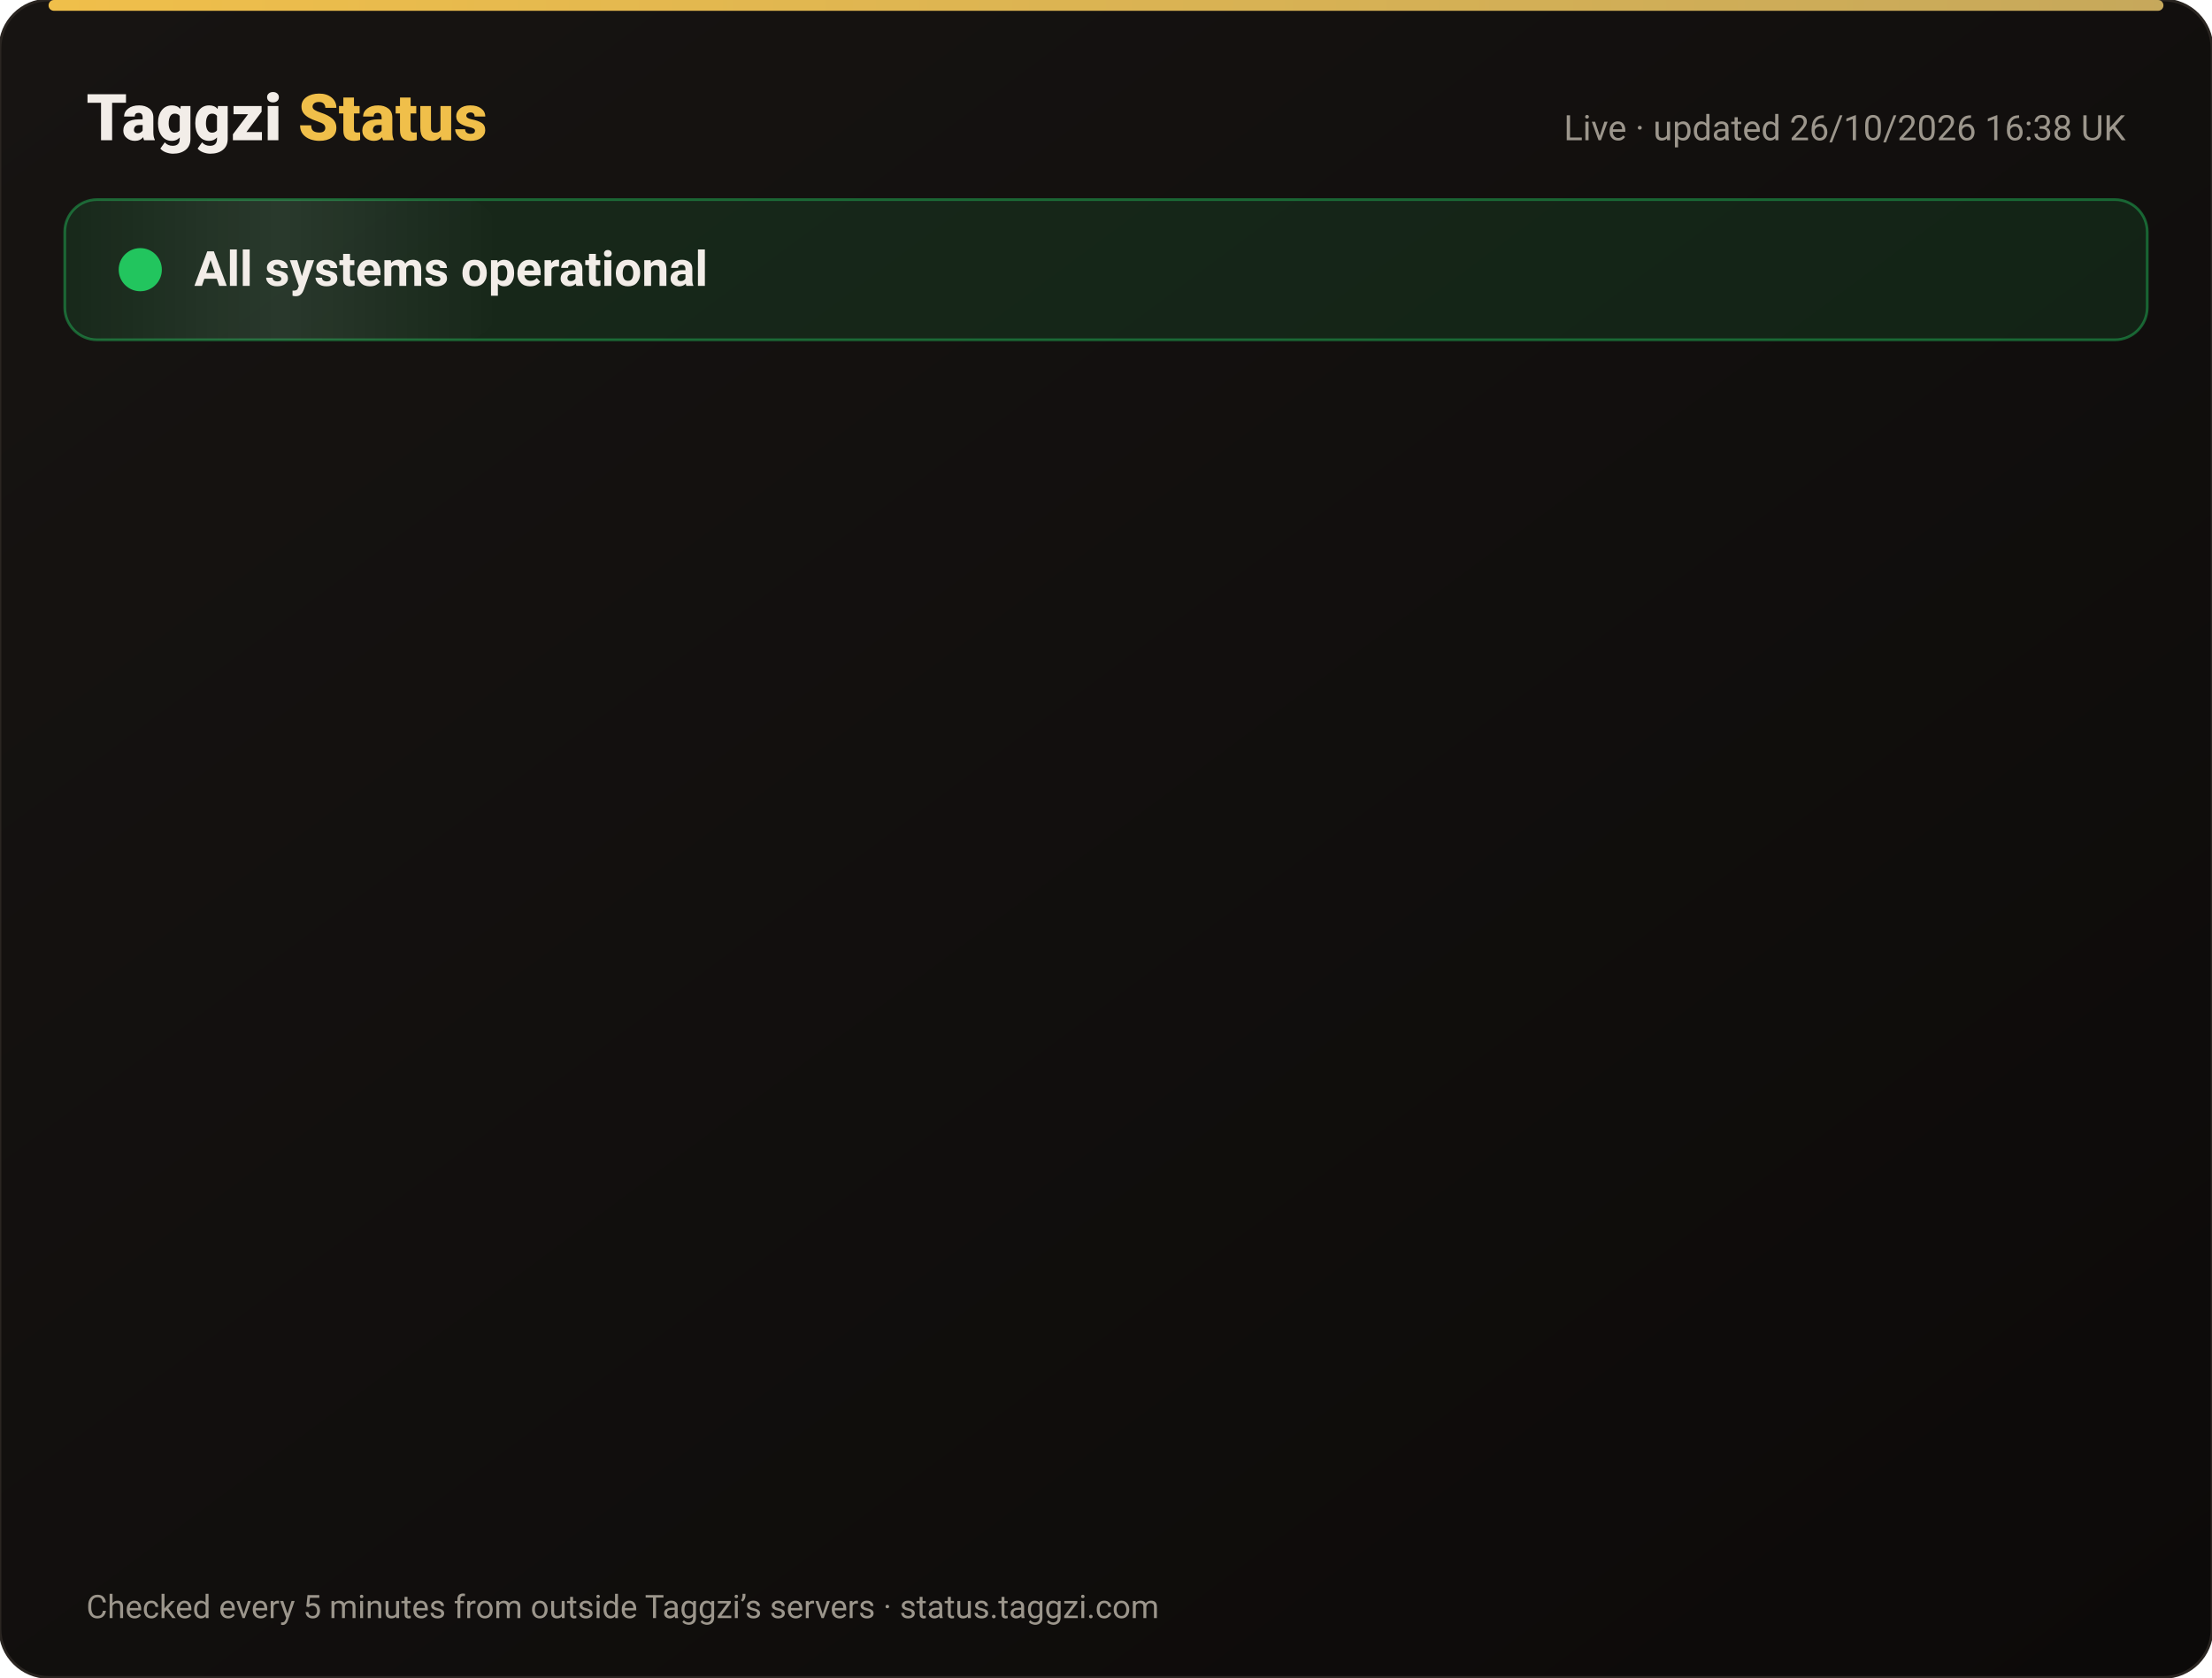
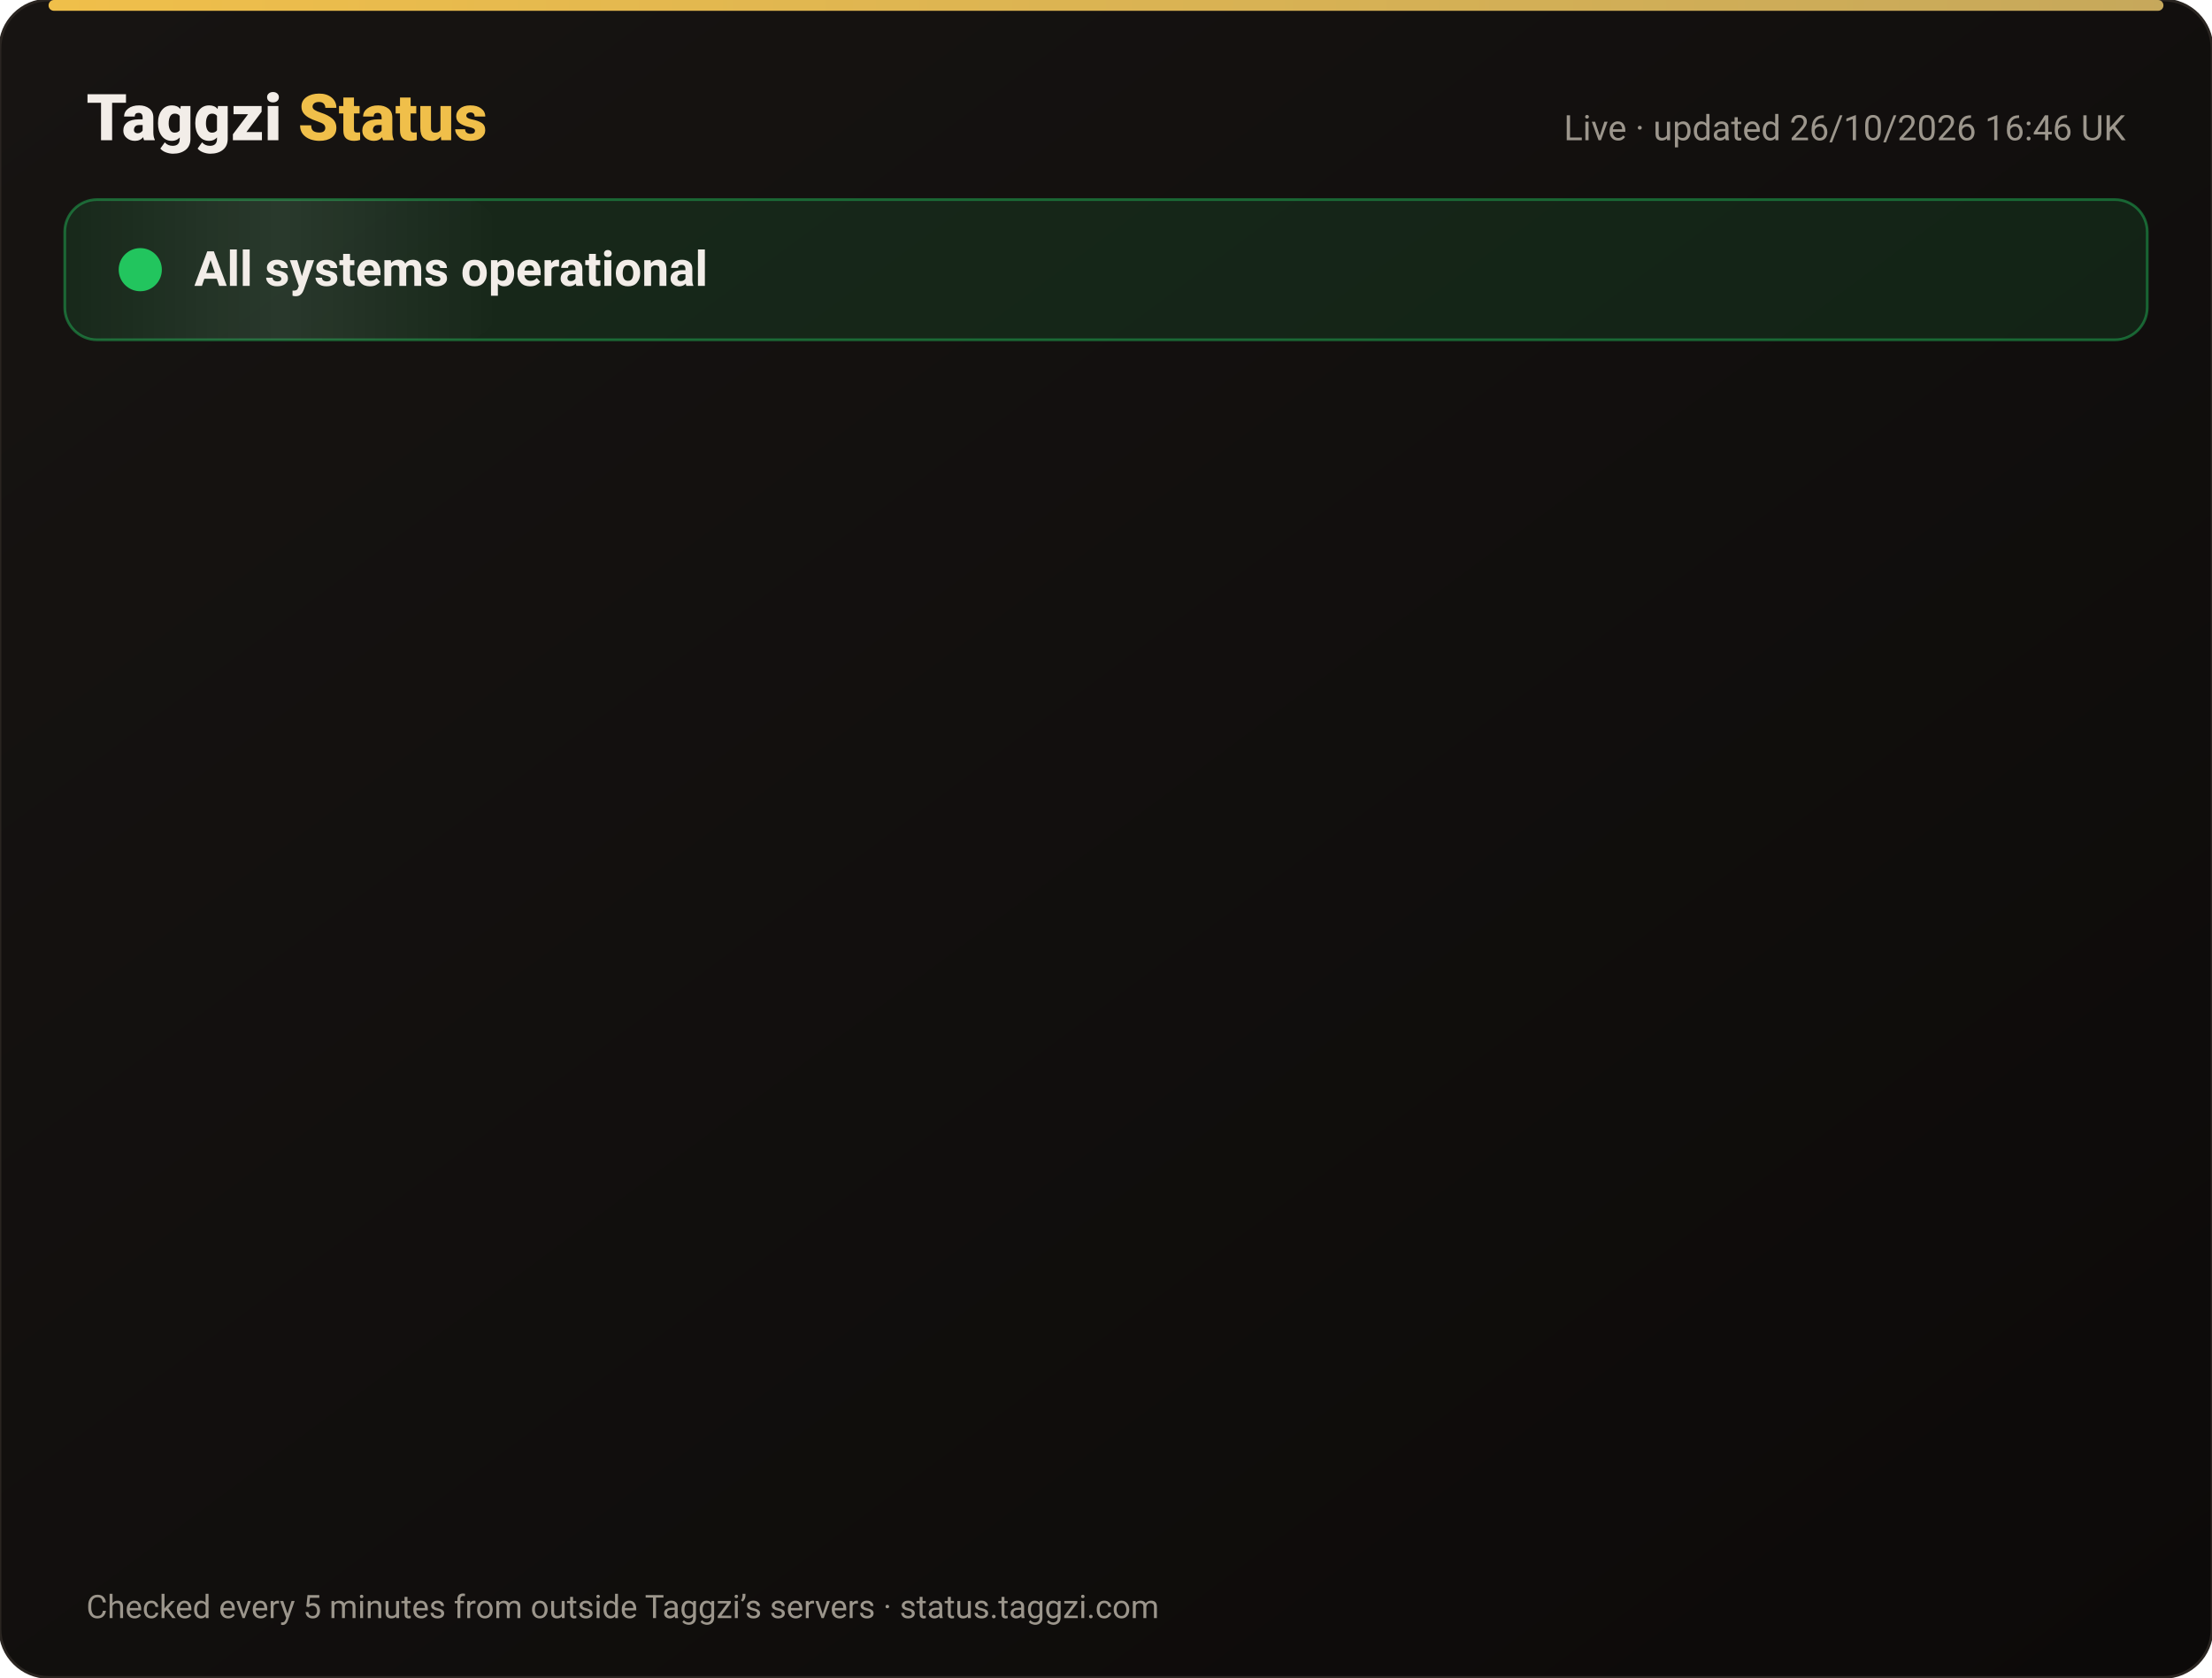
<svg xmlns="http://www.w3.org/2000/svg" width="820" height="622" viewBox="0 0 820 622" font-family="-apple-system,Segoe UI,Roboto,Helvetica,Arial,sans-serif">
  <defs>
    <linearGradient id="bg" x1="0" y1="0" x2="1" y2="1">
      <stop offset="0" stop-color="#171412" />
      <stop offset="1" stop-color="#0C0A09" />
    </linearGradient>
    <linearGradient id="gold" x1="0" x2="1">
      <stop offset="0" stop-color="#F0BF4A" />
      <stop offset="1" stop-color="#c6a85b" />
    </linearGradient>
    <linearGradient id="shine" x1="0" x2="1">
      <stop offset="0" stop-color="#fff" stop-opacity="0" />
      <stop offset=".5" stop-color="#fff" stop-opacity=".08" />
      <stop offset="1" stop-color="#fff" stop-opacity="0" />
    </linearGradient>
  </defs>
  <rect width="820" height="622" rx="18" fill="url(#bg)" stroke="#2a2521" />
  <rect x="18" y="0" width="784" height="4" rx="2" fill="url(#gold)" />
  <text x="32" y="52" font-size="24" font-weight="800" fill="#F2EDE8">Taggzi <tspan fill="#F0BF4A">Status</tspan>
  </text>
-   <text x="788" y="52" font-size="13" fill="#9C968C" text-anchor="end">Live · updated 26/10/2026 16:38 UK</text>
+   <text x="788" y="52" font-size="13" fill="#9C968C" text-anchor="end">Live · updated 26/10/2026 16:46 UK</text>
  <rect x="24" y="74" width="772" height="52" rx="12" fill="#22c55e" fill-opacity=".12" stroke="#22c55e" stroke-opacity=".45" />
  <rect x="24" y="74" width="160" height="52" rx="12" fill="url(#shine)">
    <animate attributeName="x" from="-160" to="820" dur="4s" repeatCount="indefinite" />
  </rect>
  <circle cx="52" cy="100" r="7" fill="#22c55e" />
  <circle cx="52" cy="100" r="7" fill="none" stroke="#22c55e" stroke-width="2">
    <animate attributeName="r" values="7;15;7" dur="2s" repeatCount="indefinite" />
    <animate attributeName="opacity" values=".9;0;.9" dur="2s" repeatCount="indefinite" />
  </circle>
  <text x="72" y="106" font-size="18" font-weight="700" fill="#F2EDE8">All systems operational</text>
  <g opacity="0">
    <animate attributeName="opacity" from="0" to="1" begin="0.00s" dur=".6s" fill="freeze" />
    <line x1="32" y1="188" x2="788" y2="188" stroke="#2a2521" />
    <circle cx="44" cy="166" r="6" fill="#22c55e">
      <animate attributeName="opacity" values="1;.45;1" dur="2.4s" begin="0.00s" repeatCount="indefinite" />
    </circle>
    <text x="62" y="171" font-size="15" font-weight="650" fill="#F2EDE8">Website</text>
    <text x="630" y="171" font-size="13" fill="#9C968C" text-anchor="end">99.97% uptime</text>
    <rect x="648" y="154" width="140" height="24" rx="12" fill="#22c55e" fill-opacity=".14" stroke="#22c55e" stroke-opacity=".5" />
    <text x="718" y="171" font-size="12" font-weight="700" fill="#22c55e" text-anchor="middle">Operational</text>
  </g>
  <g opacity="0">
    <animate attributeName="opacity" from="0" to="1" begin="0.15s" dur=".6s" fill="freeze" />
    <line x1="32" y1="234" x2="788" y2="234" stroke="#2a2521" />
    <circle cx="44" cy="212" r="6" fill="#22c55e">
      <animate attributeName="opacity" values="1;.45;1" dur="2.4s" begin="0.15s" repeatCount="indefinite" />
    </circle>
    <text x="62" y="217" font-size="15" font-weight="650" fill="#F2EDE8">Tag scans</text>
    <text x="630" y="217" font-size="13" fill="#9C968C" text-anchor="end">99.97% uptime</text>
    <rect x="648" y="200" width="140" height="24" rx="12" fill="#22c55e" fill-opacity=".14" stroke="#22c55e" stroke-opacity=".5" />
    <text x="718" y="217" font-size="12" font-weight="700" fill="#22c55e" text-anchor="middle">Operational</text>
  </g>
  <g opacity="0">
    <animate attributeName="opacity" from="0" to="1" begin="0.30s" dur=".6s" fill="freeze" />
    <line x1="32" y1="280" x2="788" y2="280" stroke="#2a2521" />
    <circle cx="44" cy="258" r="6" fill="#22c55e">
      <animate attributeName="opacity" values="1;.45;1" dur="2.4s" begin="0.30s" repeatCount="indefinite" />
    </circle>
    <text x="62" y="263" font-size="15" font-weight="650" fill="#F2EDE8">Manual tag lookup</text>
    <text x="630" y="263" font-size="13" fill="#9C968C" text-anchor="end">99.97% uptime</text>
    <rect x="648" y="246" width="140" height="24" rx="12" fill="#22c55e" fill-opacity=".14" stroke="#22c55e" stroke-opacity=".5" />
    <text x="718" y="263" font-size="12" font-weight="700" fill="#22c55e" text-anchor="middle">Operational</text>
  </g>
  <g opacity="0">
    <animate attributeName="opacity" from="0" to="1" begin="0.45s" dur=".6s" fill="freeze" />
    <line x1="32" y1="326" x2="788" y2="326" stroke="#2a2521" />
    <circle cx="44" cy="304" r="6" fill="#22c55e">
      <animate attributeName="opacity" values="1;.45;1" dur="2.4s" begin="0.45s" repeatCount="indefinite" />
    </circle>
    <text x="62" y="309" font-size="15" font-weight="650" fill="#F2EDE8">App &amp; login</text>
    <text x="630" y="309" font-size="13" fill="#9C968C" text-anchor="end">99.97% uptime</text>
    <rect x="648" y="292" width="140" height="24" rx="12" fill="#22c55e" fill-opacity=".14" stroke="#22c55e" stroke-opacity=".5" />
    <text x="718" y="309" font-size="12" font-weight="700" fill="#22c55e" text-anchor="middle">Operational</text>
  </g>
  <g opacity="0">
    <animate attributeName="opacity" from="0" to="1" begin="0.60s" dur=".6s" fill="freeze" />
    <line x1="32" y1="372" x2="788" y2="372" stroke="#2a2521" />
    <circle cx="44" cy="350" r="6" fill="#22c55e">
      <animate attributeName="opacity" values="1;.45;1" dur="2.4s" begin="0.60s" repeatCount="indefinite" />
    </circle>
    <text x="62" y="355" font-size="15" font-weight="650" fill="#F2EDE8">Community alerts</text>
    <text x="630" y="355" font-size="13" fill="#9C968C" text-anchor="end">99.97% uptime</text>
    <rect x="648" y="338" width="140" height="24" rx="12" fill="#22c55e" fill-opacity=".14" stroke="#22c55e" stroke-opacity=".5" />
    <text x="718" y="355" font-size="12" font-weight="700" fill="#22c55e" text-anchor="middle">Operational</text>
  </g>
  <g opacity="0">
    <animate attributeName="opacity" from="0" to="1" begin="0.75s" dur=".6s" fill="freeze" />
    <line x1="32" y1="418" x2="788" y2="418" stroke="#2a2521" />
    <circle cx="44" cy="396" r="6" fill="#22c55e">
      <animate attributeName="opacity" values="1;.45;1" dur="2.4s" begin="0.75s" repeatCount="indefinite" />
    </circle>
    <text x="62" y="401" font-size="15" font-weight="650" fill="#F2EDE8">Private calling</text>
    <text x="630" y="401" font-size="13" fill="#9C968C" text-anchor="end">99.97% uptime</text>
    <rect x="648" y="384" width="140" height="24" rx="12" fill="#22c55e" fill-opacity=".14" stroke="#22c55e" stroke-opacity=".5" />
    <text x="718" y="401" font-size="12" font-weight="700" fill="#22c55e" text-anchor="middle">Operational</text>
  </g>
  <g opacity="0">
    <animate attributeName="opacity" from="0" to="1" begin="0.90s" dur=".6s" fill="freeze" />
    <line x1="32" y1="464" x2="788" y2="464" stroke="#2a2521" />
    <circle cx="44" cy="442" r="6" fill="#22c55e">
      <animate attributeName="opacity" values="1;.45;1" dur="2.4s" begin="0.90s" repeatCount="indefinite" />
    </circle>
    <text x="62" y="447" font-size="15" font-weight="650" fill="#F2EDE8">Payments</text>
    <text x="630" y="447" font-size="13" fill="#9C968C" text-anchor="end">99.96% uptime</text>
    <rect x="648" y="430" width="140" height="24" rx="12" fill="#22c55e" fill-opacity=".14" stroke="#22c55e" stroke-opacity=".5" />
    <text x="718" y="447" font-size="12" font-weight="700" fill="#22c55e" text-anchor="middle">Operational</text>
  </g>
  <g opacity="0">
    <animate attributeName="opacity" from="0" to="1" begin="1.05s" dur=".6s" fill="freeze" />
    <line x1="32" y1="510" x2="788" y2="510" stroke="#2a2521" />
    <circle cx="44" cy="488" r="6" fill="#22c55e">
      <animate attributeName="opacity" values="1;.45;1" dur="2.4s" begin="1.05s" repeatCount="indefinite" />
    </circle>
    <text x="62" y="493" font-size="15" font-weight="650" fill="#F2EDE8">Email &amp; support</text>
    <text x="630" y="493" font-size="13" fill="#9C968C" text-anchor="end">99.97% uptime</text>
    <rect x="648" y="476" width="140" height="24" rx="12" fill="#22c55e" fill-opacity=".14" stroke="#22c55e" stroke-opacity=".5" />
    <text x="718" y="493" font-size="12" font-weight="700" fill="#22c55e" text-anchor="middle">Operational</text>
  </g>
  <g opacity="0">
    <animate attributeName="opacity" from="0" to="1" begin="1.20s" dur=".6s" fill="freeze" />
    <line x1="32" y1="556" x2="788" y2="556" stroke="#2a2521" />
    <circle cx="44" cy="534" r="6" fill="#22c55e">
      <animate attributeName="opacity" values="1;.45;1" dur="2.4s" begin="1.20s" repeatCount="indefinite" />
    </circle>
    <text x="62" y="539" font-size="15" font-weight="650" fill="#F2EDE8">Secure connection (SSL)</text>
    <text x="630" y="539" font-size="13" fill="#9C968C" text-anchor="end">100.00% uptime</text>
    <rect x="648" y="522" width="140" height="24" rx="12" fill="#22c55e" fill-opacity=".14" stroke="#22c55e" stroke-opacity=".5" />
    <text x="718" y="539" font-size="12" font-weight="700" fill="#22c55e" text-anchor="middle">Operational</text>
  </g>
  <text x="32" y="600" font-size="12" fill="#9C968C">Checked every 5 minutes from outside Taggzi’s servers · status.taggzi.com</text>
</svg>
